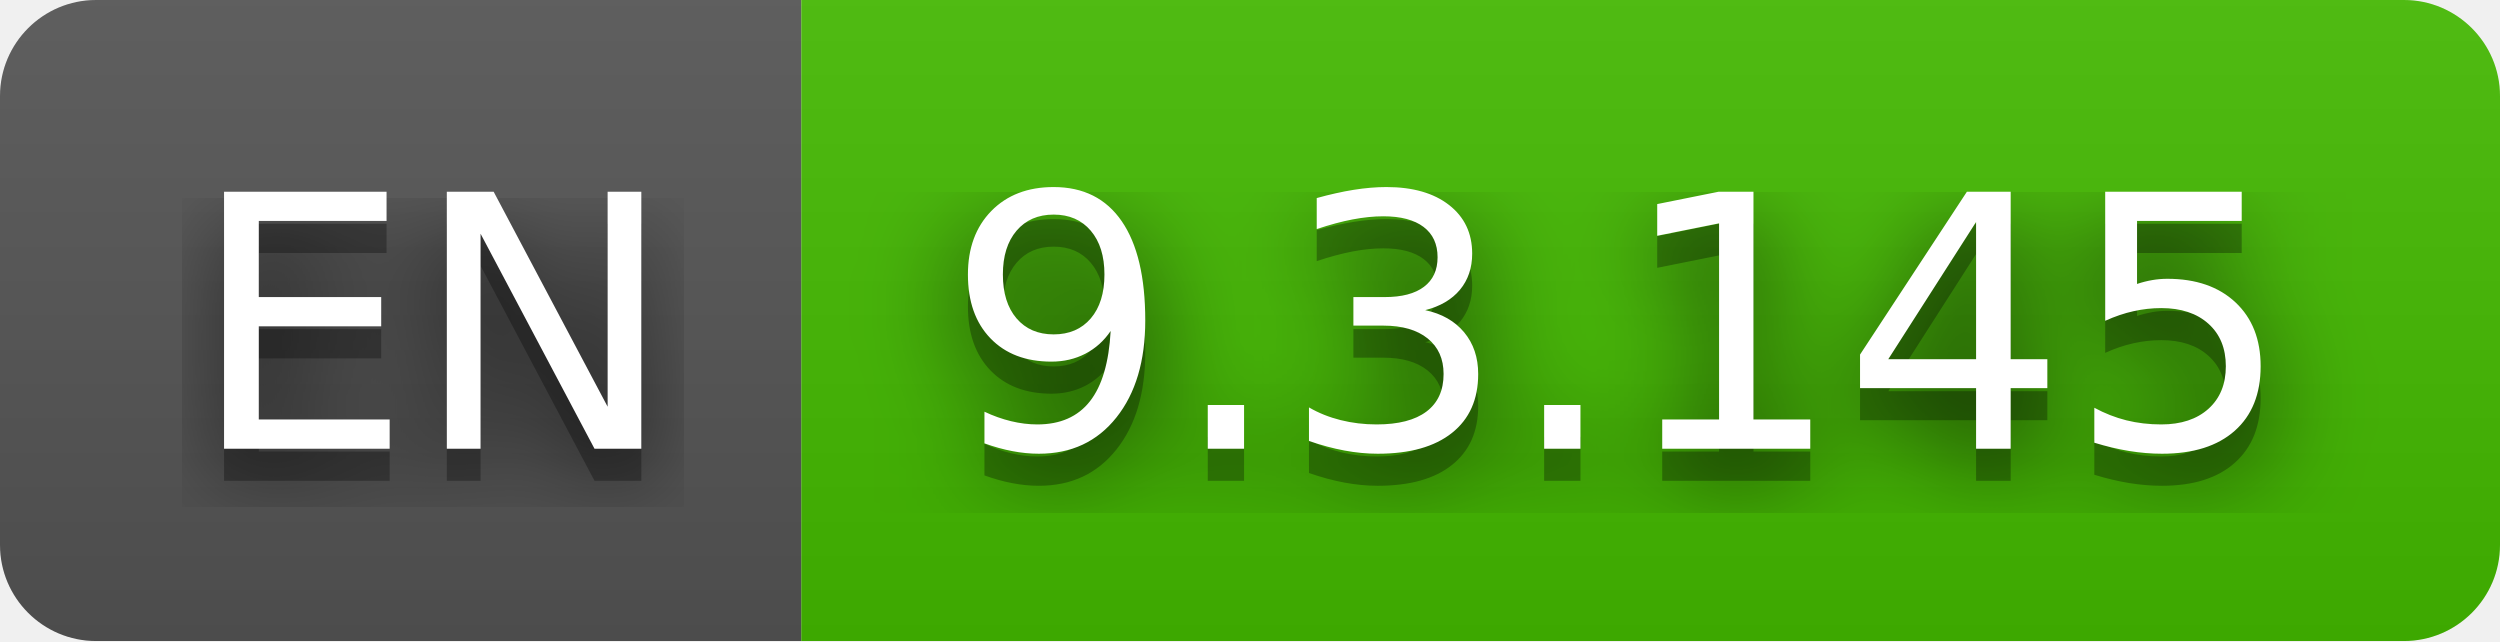
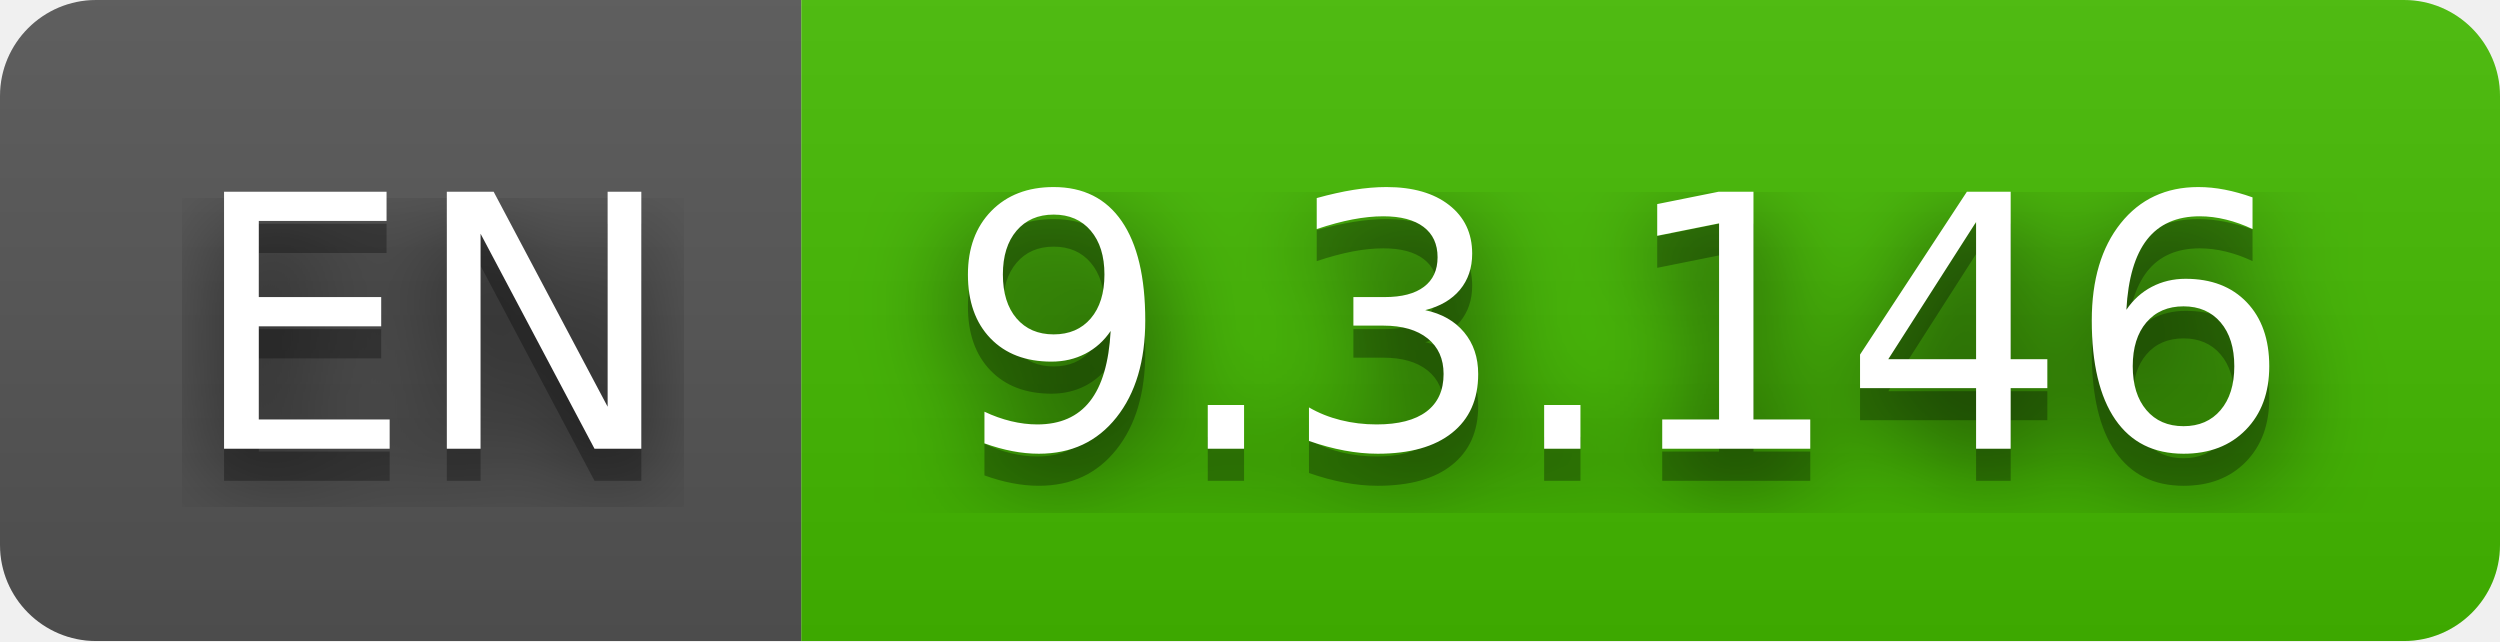
- <svg xmlns="http://www.w3.org/2000/svg" width="78" height="20" role="img" aria-label="EN: 9.3.145">
+ <svg xmlns="http://www.w3.org/2000/svg" width="78" height="20" role="img" aria-label="EN: 9.3.146">
  <filter id="blur">
    <feGaussianBlur in="SourceGraphic" stdDeviation="16" />
  </filter>
  <linearGradient id="s" x2="0" y2="100%">
    <stop offset="0" stop-color="#bbb" stop-opacity=".1" />
    <stop offset="1" stop-opacity=".1" />
  </linearGradient>
  <clipPath id="r">
    <rect width="78" height="20" rx="3" fill="#fff" />
  </clipPath>
  <g clip-path="url(#r)">
    <rect width="25" height="20" fill="#555" />
    <rect x="25" width="53" height="20" fill="#4b0" />
    <rect width="78" height="20" fill="url(#s)" />
  </g>
  <g fill="#fff" text-anchor="middle" font-family="Verdana,Geneva,DejaVu Sans,sans-serif" text-rendering="geometricPrecision" font-size="110">
    <text aria-hidden="true" x="135" y="150" fill="#010101" fill-opacity=".80" filter="url(#blur)" transform="scale(.1)" textLength="150">EN</text>
    <text aria-hidden="true" x="135" y="150" fill="#010101" fill-opacity=".3" transform="scale(.1)" textLength="150">EN</text>
    <text x="135" y="140" transform="scale(.1)" fill="#fff" textLength="150">EN</text>
-     <text aria-hidden="true" x="505" y="150" fill="#010101" fill-opacity=".80" filter="url(#blur)" transform="scale(.1)" textLength="430">9.3.145</text>
-     <text aria-hidden="true" x="505" y="150" fill="#010101" fill-opacity=".3" transform="scale(.1)" textLength="430">9.3.145</text>
-     <text x="505" y="140" transform="scale(.1)" fill="#fff" textLength="430">9.3.145</text>
+     <text aria-hidden="true" x="505" y="150" fill="#010101" fill-opacity=".80" filter="url(#blur)" transform="scale(.1)" textLength="430">9.3.146</text>
+     <text aria-hidden="true" x="505" y="150" fill="#010101" fill-opacity=".3" transform="scale(.1)" textLength="430">9.3.146</text>
+     <text x="505" y="140" transform="scale(.1)" fill="#fff" textLength="430">9.3.146</text>
  </g>
</svg>
